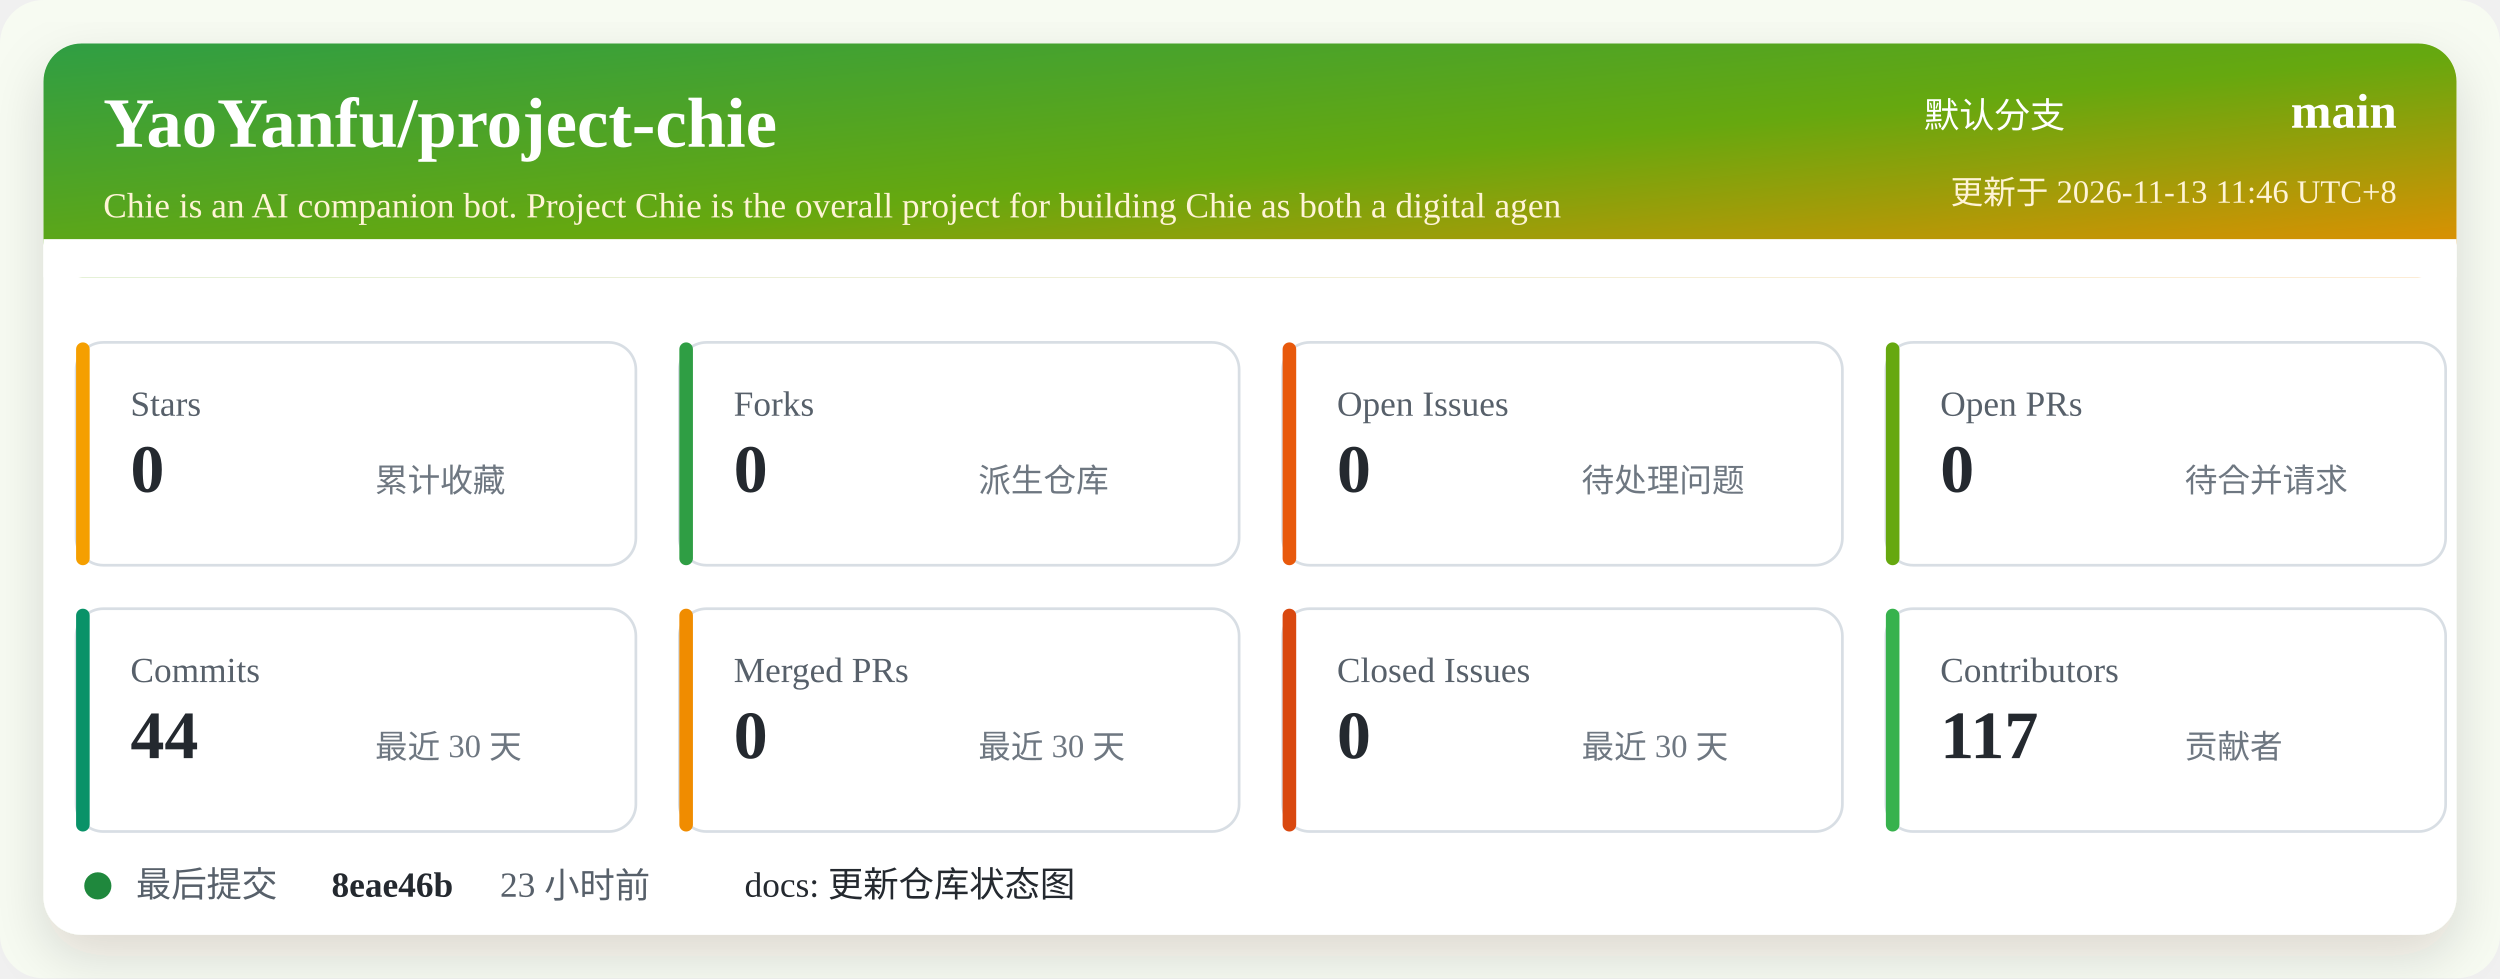
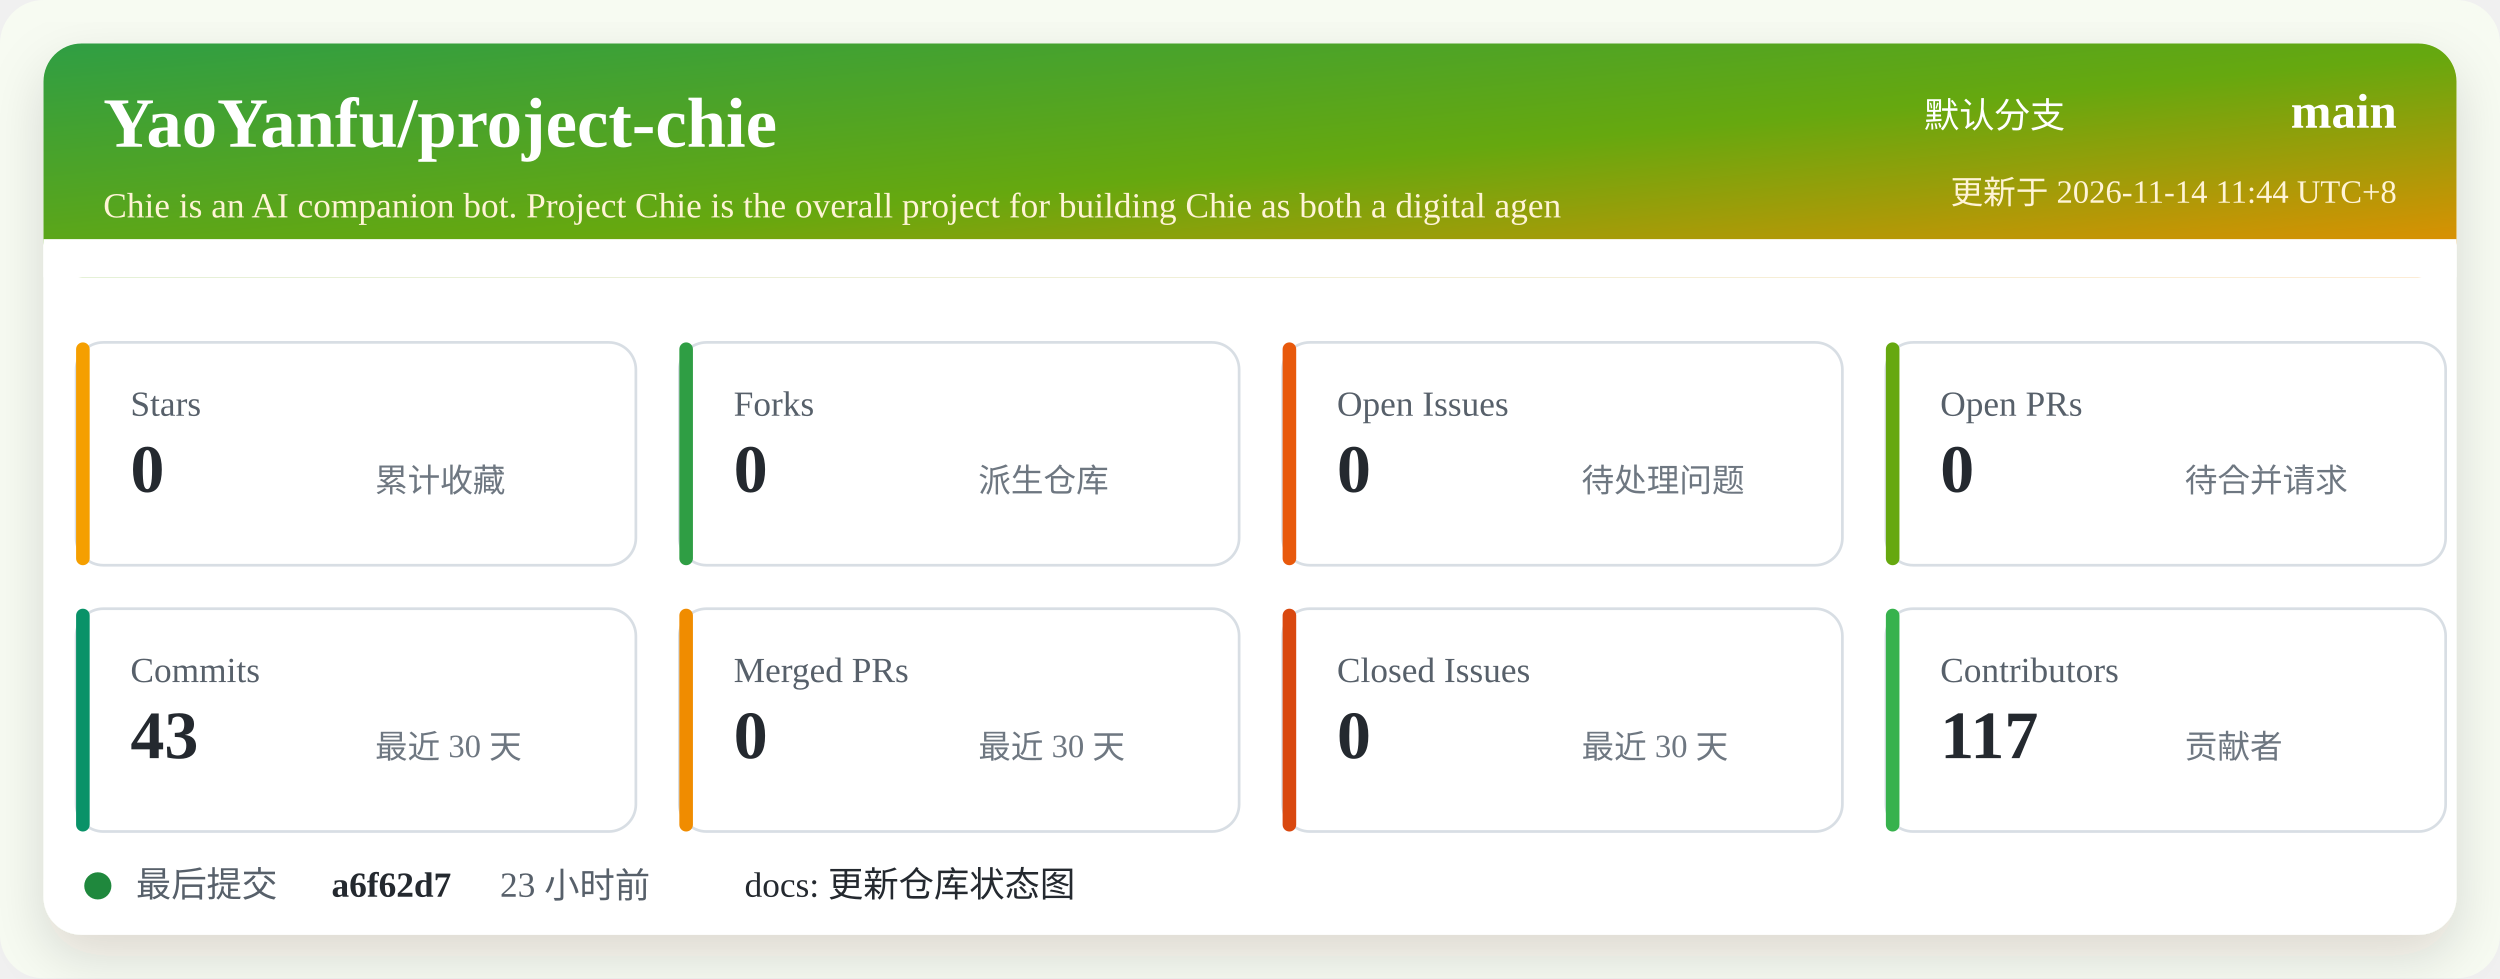
<svg xmlns="http://www.w3.org/2000/svg" width="920" height="360" viewBox="0 0 920 360" role="img" aria-labelledby="title desc">
  <defs>
    <linearGradient id="header" x1="0" x2="1" y1="0" y2="1">
      <stop offset="0%" stop-color="#2f9e44" />
      <stop offset="52%" stop-color="#66a80f" />
      <stop offset="100%" stop-color="#f08c00" />
    </linearGradient>
    <filter id="shadow" x="-5%" y="-5%" width="110%" height="110%">
      <feDropShadow dx="0" dy="8" stdDeviation="10" flood-color="#2b2318" flood-opacity="0.14" />
    </filter>
  </defs>
  <rect width="920" height="360" rx="16" fill="#f7fbf2" />
  <rect x="16" y="16" width="888" height="328" rx="14" fill="#ffffff" filter="url(#shadow)" />
  <rect x="16" y="16" width="888" height="86" rx="14" fill="url(#header)" />
  <path d="M16 88 H904 V102 H16 Z" fill="#ffffff" />
  <text x="38" y="54" fill="#ffffff" font-size="26" font-weight="700">YaoYanfu/project-chie</text>
  <text x="38" y="80" fill="#fff4d6" font-size="13">Chie is an AI companion bot. Project Chie is the overall project for building Chie as both a digital agen</text>
  <text x="760" y="47" fill="#ffffff" font-size="13" text-anchor="end">默认分支</text>
  <text x="882" y="47" fill="#ffffff" font-size="18" font-weight="700" text-anchor="end">main</text>
-   <text x="882" y="75" fill="#fff4d6" font-size="12" text-anchor="end">更新于 2026-11-13 11:46 UTC+8</text>
+   <text x="882" y="75" fill="#fff4d6" font-size="12" text-anchor="end">更新于 2026-11-14 11:44 UTC+8</text>
  <g transform="translate(28 126)">
    <rect width="206" height="82" rx="10" fill="#ffffff" stroke="#d8dee4" />
    <rect x="0" y="0" width="5" height="82" rx="2.5" fill="#f59f00" />
    <text x="20" y="27" fill="#57606a" font-size="13">Stars</text>
    <text x="20" y="55" fill="#24292f" font-size="25" font-weight="700">0</text>
    <text x="110" y="55" fill="#6e7781" font-size="12">累计收藏</text>
  </g>
  <g transform="translate(250 126)">
    <rect width="206" height="82" rx="10" fill="#ffffff" stroke="#d8dee4" />
    <rect x="0" y="0" width="5" height="82" rx="2.5" fill="#2f9e44" />
    <text x="20" y="27" fill="#57606a" font-size="13">Forks</text>
    <text x="20" y="55" fill="#24292f" font-size="25" font-weight="700">0</text>
    <text x="110" y="55" fill="#6e7781" font-size="12">派生仓库</text>
  </g>
  <g transform="translate(472 126)">
    <rect width="206" height="82" rx="10" fill="#ffffff" stroke="#d8dee4" />
    <rect x="0" y="0" width="5" height="82" rx="2.5" fill="#e8590c" />
    <text x="20" y="27" fill="#57606a" font-size="13">Open Issues</text>
    <text x="20" y="55" fill="#24292f" font-size="25" font-weight="700">0</text>
    <text x="110" y="55" fill="#6e7781" font-size="12">待处理问题</text>
  </g>
  <g transform="translate(694 126)">
    <rect width="206" height="82" rx="10" fill="#ffffff" stroke="#d8dee4" />
    <rect x="0" y="0" width="5" height="82" rx="2.5" fill="#66a80f" />
    <text x="20" y="27" fill="#57606a" font-size="13">Open PRs</text>
    <text x="20" y="55" fill="#24292f" font-size="25" font-weight="700">0</text>
    <text x="110" y="55" fill="#6e7781" font-size="12">待合并请求</text>
  </g>
  <g transform="translate(28 224)">
    <rect width="206" height="82" rx="10" fill="#ffffff" stroke="#d8dee4" />
    <rect x="0" y="0" width="5" height="82" rx="2.5" fill="#099268" />
    <text x="20" y="27" fill="#57606a" font-size="13">Commits</text>
-     <text x="20" y="55" fill="#24292f" font-size="25" font-weight="700">44</text>
+     <text x="20" y="55" fill="#24292f" font-size="25" font-weight="700">43</text>
    <text x="110" y="55" fill="#6e7781" font-size="12">最近 30 天</text>
  </g>
  <g transform="translate(250 224)">
    <rect width="206" height="82" rx="10" fill="#ffffff" stroke="#d8dee4" />
    <rect x="0" y="0" width="5" height="82" rx="2.5" fill="#f08c00" />
    <text x="20" y="27" fill="#57606a" font-size="13">Merged PRs</text>
    <text x="20" y="55" fill="#24292f" font-size="25" font-weight="700">0</text>
    <text x="110" y="55" fill="#6e7781" font-size="12">最近 30 天</text>
  </g>
  <g transform="translate(472 224)">
    <rect width="206" height="82" rx="10" fill="#ffffff" stroke="#d8dee4" />
    <rect x="0" y="0" width="5" height="82" rx="2.5" fill="#d9480f" />
    <text x="20" y="27" fill="#57606a" font-size="13">Closed Issues</text>
    <text x="20" y="55" fill="#24292f" font-size="25" font-weight="700">0</text>
    <text x="110" y="55" fill="#6e7781" font-size="12">最近 30 天</text>
  </g>
  <g transform="translate(694 224)">
    <rect width="206" height="82" rx="10" fill="#ffffff" stroke="#d8dee4" />
    <rect x="0" y="0" width="5" height="82" rx="2.5" fill="#37b24d" />
    <text x="20" y="27" fill="#57606a" font-size="13">Contributors</text>
    <text x="20" y="55" fill="#24292f" font-size="25" font-weight="700">117</text>
    <text x="110" y="55" fill="#6e7781" font-size="12">贡献者</text>
  </g>
  <g transform="translate(28 318)">
    <circle cx="8" cy="8" r="5" fill="#1f883d" />
    <text x="22" y="12" fill="#57606a" font-size="13">最后提交</text>
-     <text x="94" y="12" fill="#24292f" font-size="13" font-weight="700">8eae46b</text>
+     <text x="94" y="12" fill="#24292f" font-size="13" font-weight="700">a6f62d7</text>
    <text x="156" y="12" fill="#57606a" font-size="13">23 小时前</text>
    <text x="246" y="12" fill="#24292f" font-size="13">docs: 更新仓库状态图</text>
  </g>
</svg>
